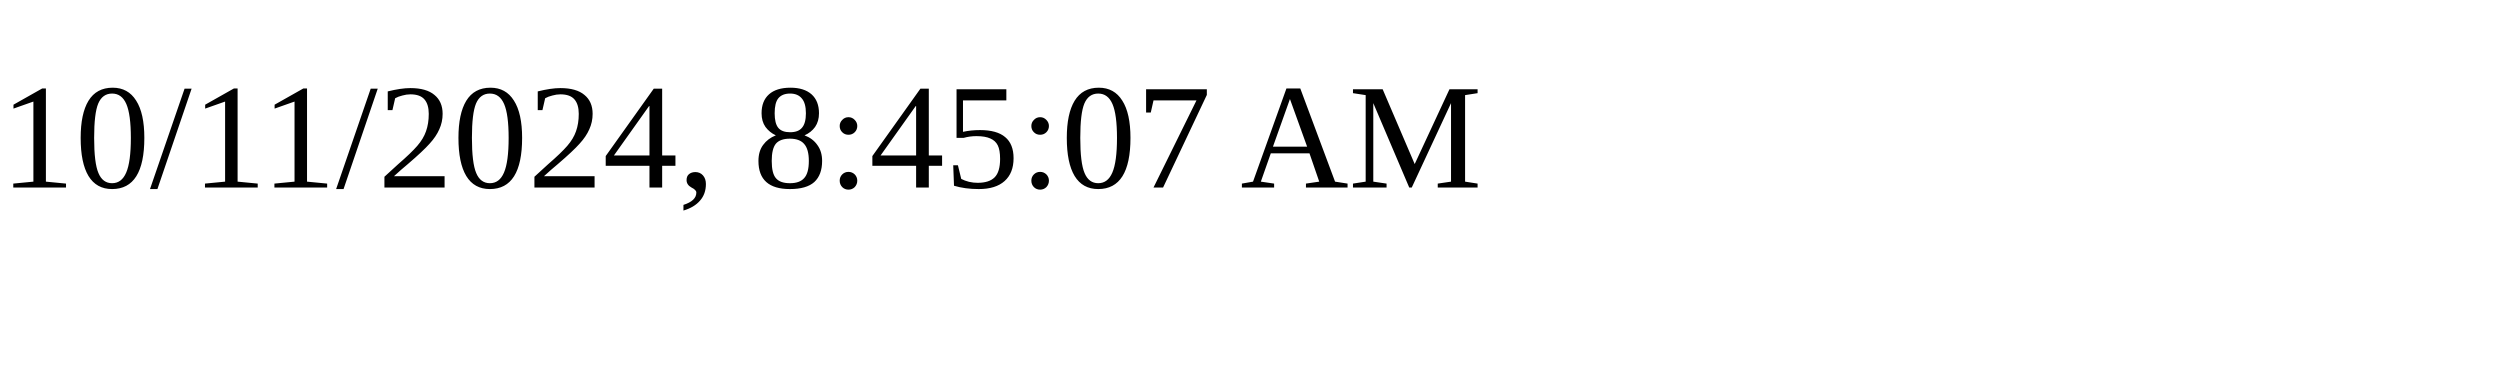
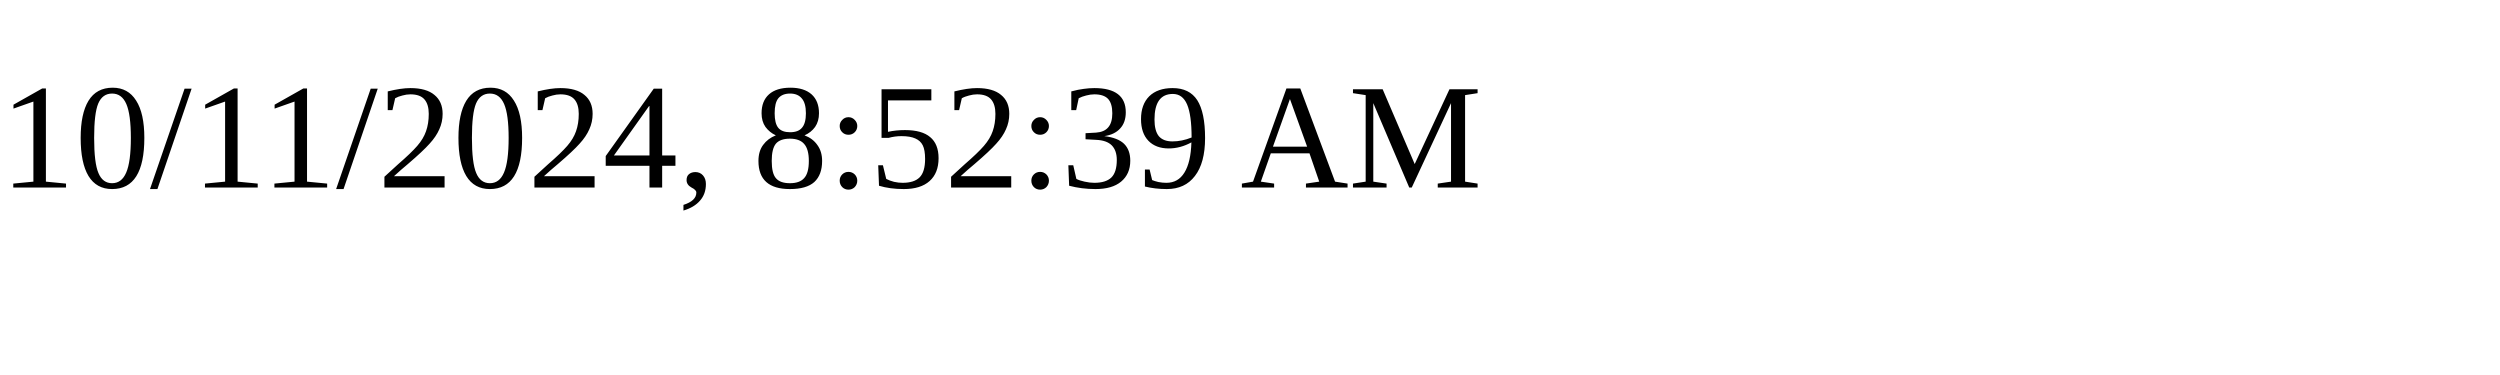
<svg xmlns="http://www.w3.org/2000/svg" height="30" width="200">
-   <text x="0" y="15">10/11/2024, 8:45:07 AM</text>
+   <text x="0" y="15">10/11/2024, 8:52:39 AM</text>
</svg>
